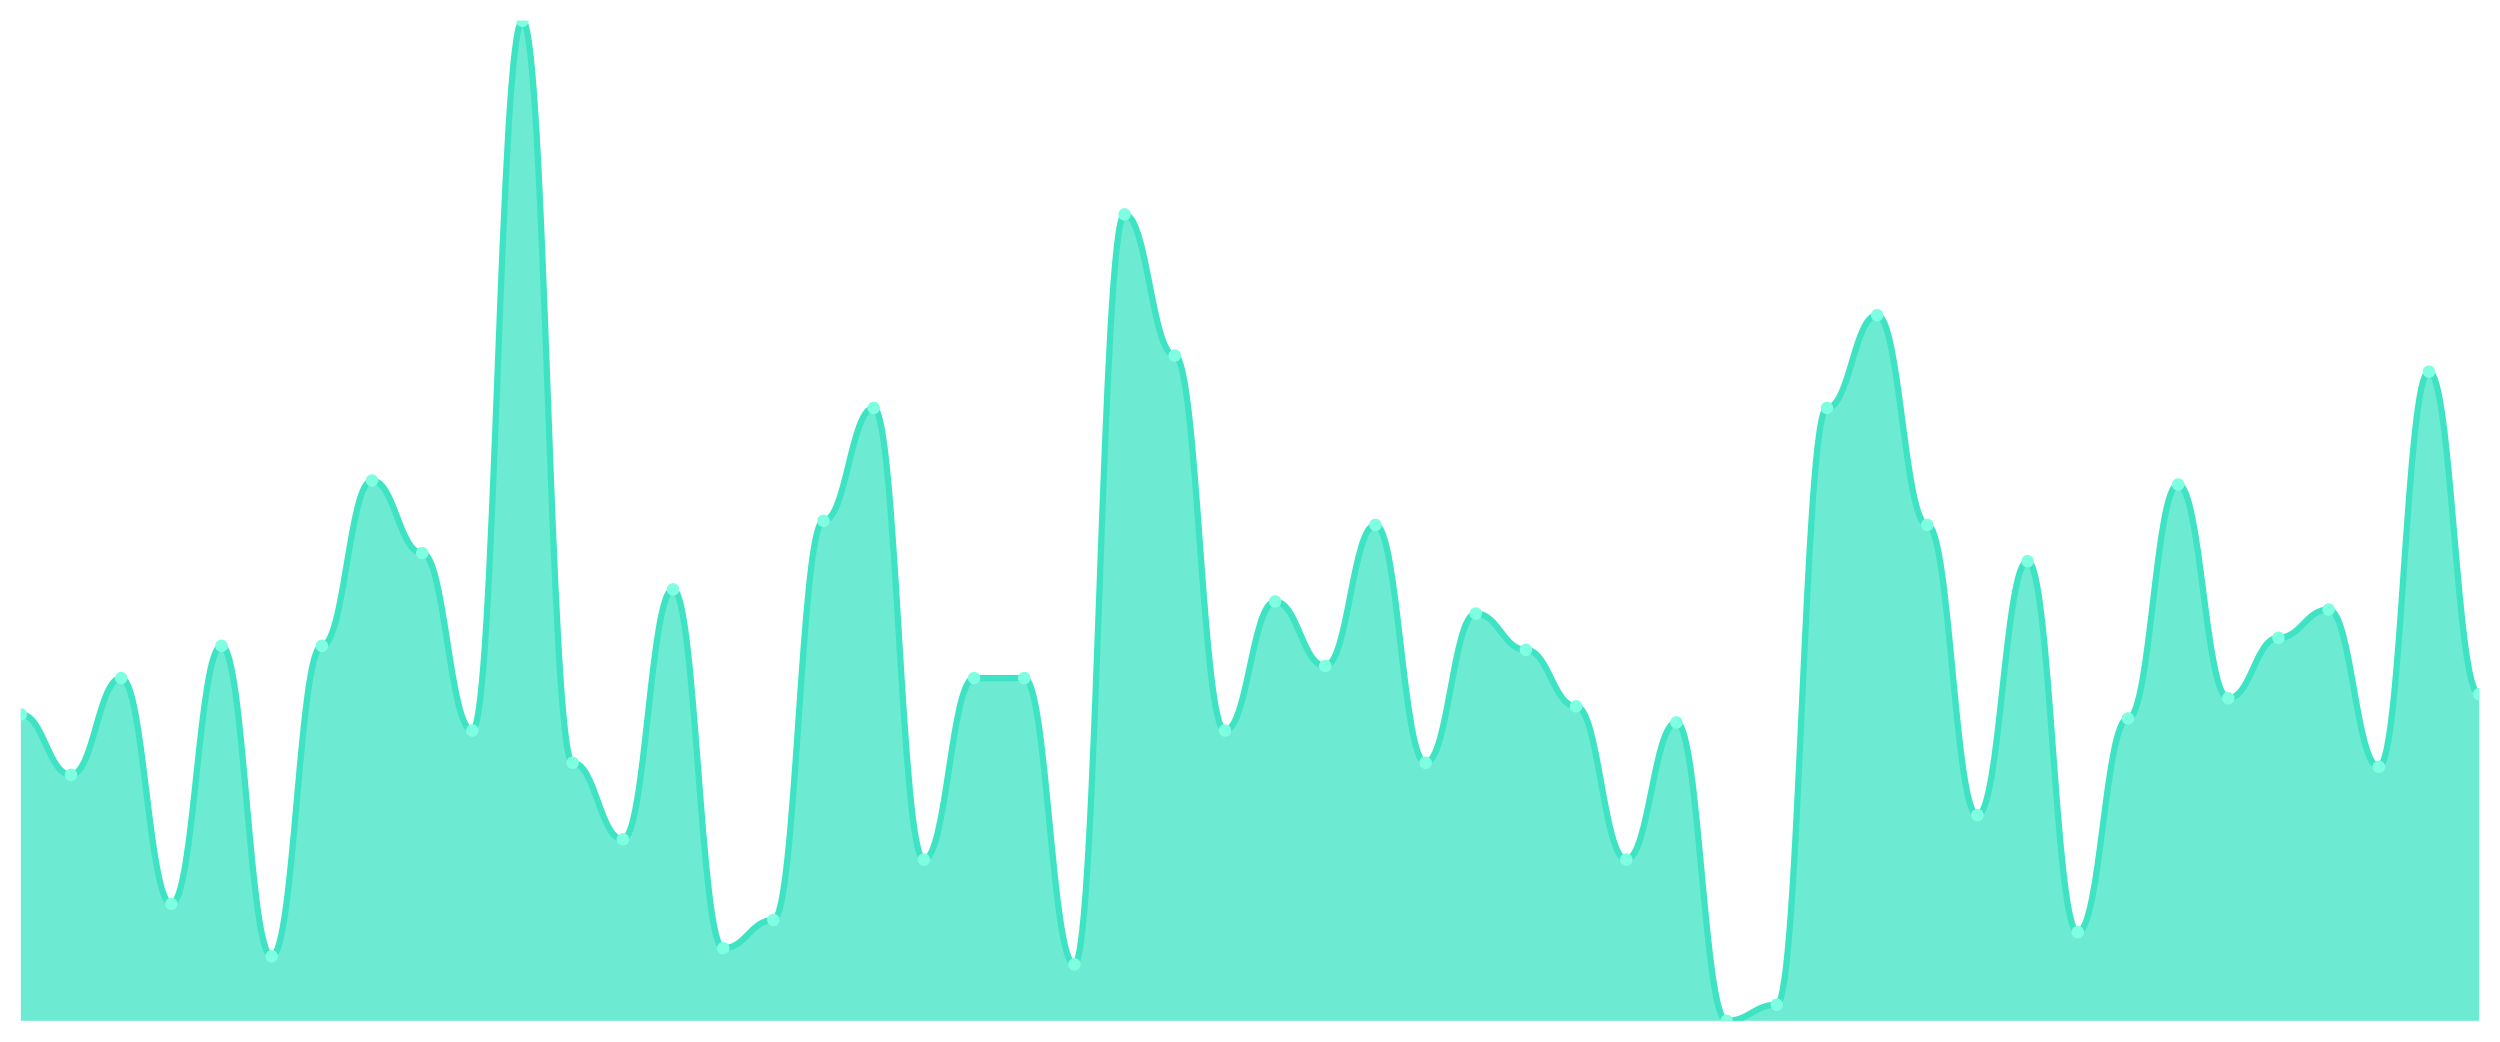
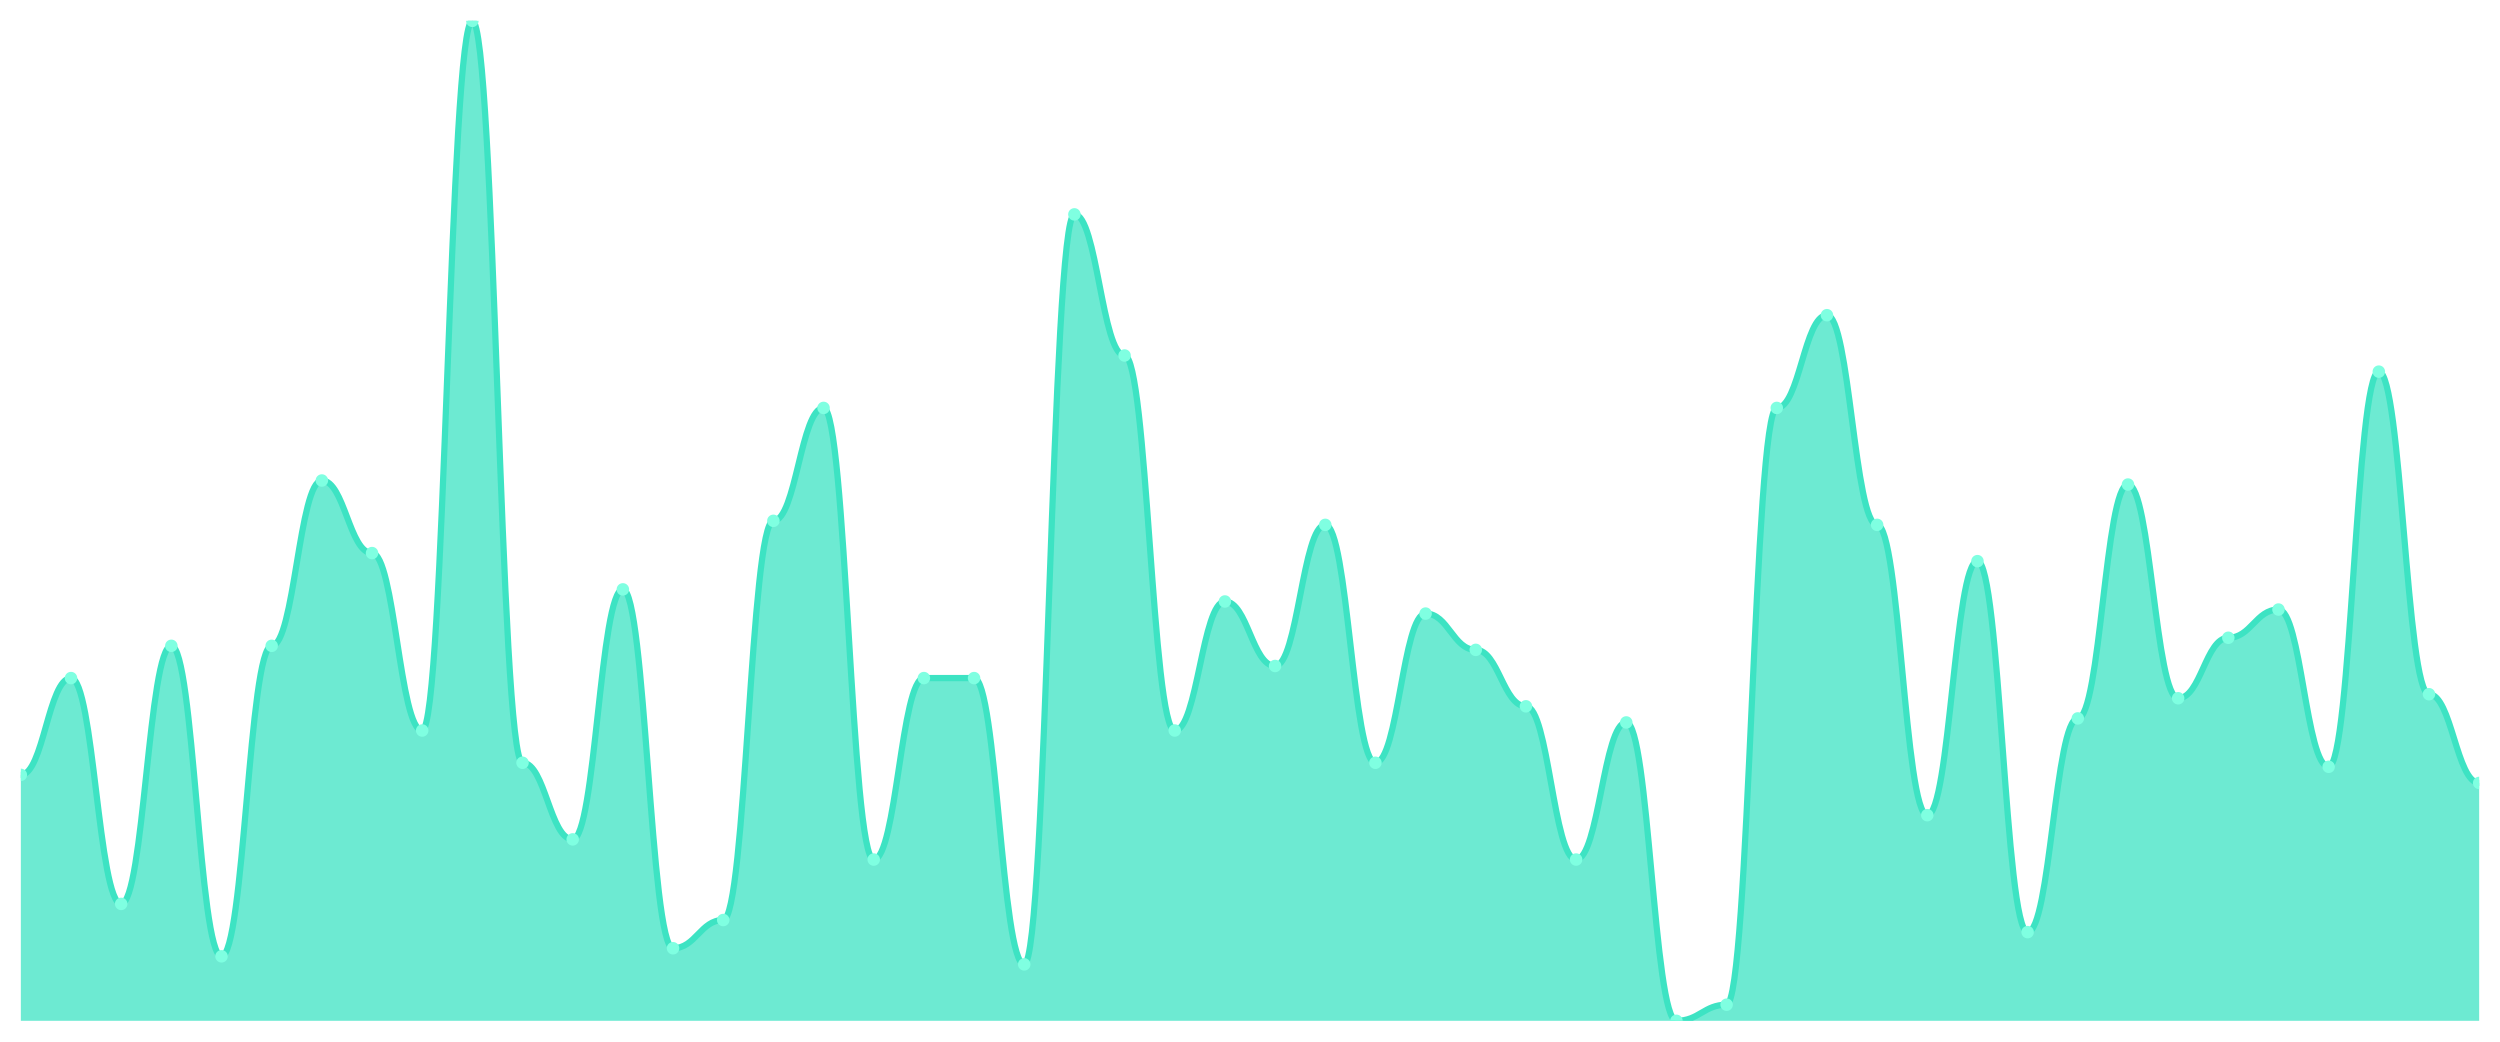
<svg xmlns="http://www.w3.org/2000/svg" viewBox="0 0 1200 500" width="1200" height="500">
  <defs>
    <clipPath id="c">
      <rect x="10" y="10" width="1180" height="480" />
    </clipPath>
  </defs>
  <rect width="1200" height="500" fill="none" />
  <g clip-path="url(#c)">
-     <path d="M 10,490 L 10,342.903 C 20.837,342.903 23.245,371.935 34.082,371.935 C 44.918,371.935 47.327,325.484 58.163,325.484 C 69,325.484 71.408,433.871 82.245,433.871 C 93.082,433.871 95.49,310 106.327,310 C 117.163,310 119.571,459.032 130.408,459.032 C 141.245,459.032 143.653,310 154.49,310 C 165.327,310 167.735,230.645 178.571,230.645 C 189.408,230.645 191.816,265.484 202.653,265.484 C 213.49,265.484 215.898,350.645 226.735,350.645 C 237.571,350.645 239.98,10 250.816,10 C 261.653,10 264.061,366.129 274.898,366.129 C 285.735,366.129 288.143,402.903 298.98,402.903 C 309.816,402.903 312.224,282.903 323.061,282.903 C 333.898,282.903 336.306,455.161 347.143,455.161 C 357.98,455.161 360.388,441.613 371.224,441.613 C 382.061,441.613 384.469,250 395.306,250 C 406.143,250 408.551,195.806 419.388,195.806 C 430.224,195.806 432.633,412.581 443.469,412.581 C 454.306,412.581 456.714,325.484 467.551,325.484 C 478.388,325.484 480.796,325.484 491.633,325.484 C 502.469,325.484 504.878,462.903 515.714,462.903 C 526.551,462.903 528.959,102.903 539.796,102.903 C 550.633,102.903 553.041,170.645 563.878,170.645 C 574.714,170.645 577.122,350.645 587.959,350.645 C 598.796,350.645 601.204,288.71 612.041,288.71 C 622.878,288.71 625.286,319.677 636.122,319.677 C 646.959,319.677 649.367,251.935 660.204,251.935 C 671.041,251.935 673.449,366.129 684.286,366.129 C 695.122,366.129 697.531,294.516 708.367,294.516 C 719.204,294.516 721.612,311.935 732.449,311.935 C 743.286,311.935 745.694,339.032 756.531,339.032 C 767.367,339.032 769.776,412.581 780.612,412.581 C 791.449,412.581 793.857,346.774 804.694,346.774 C 815.531,346.774 817.939,490 828.776,490 C 839.612,490 842.02,482.258 852.857,482.258 C 863.694,482.258 866.102,195.806 876.939,195.806 C 887.776,195.806 890.184,151.29 901.02,151.29 C 911.857,151.29 914.265,251.935 925.102,251.935 C 935.939,251.935 938.347,391.29 949.184,391.29 C 960.02,391.29 962.429,269.355 973.265,269.355 C 984.102,269.355 986.51,447.419 997.347,447.419 C 1008.184,447.419 1010.592,344.839 1021.429,344.839 C 1032.265,344.839 1034.673,232.581 1045.51,232.581 C 1056.347,232.581 1058.755,335.161 1069.592,335.161 C 1080.429,335.161 1082.837,306.129 1093.673,306.129 C 1104.51,306.129 1106.918,292.581 1117.755,292.581 C 1128.592,292.581 1131,368.065 1141.837,368.065 C 1152.673,368.065 1155.082,178.387 1165.918,178.387 C 1176.755,178.387 1179.163,333.226 1190,333.226 L 1190,490 Z" fill="rgba(61,227,195,0.75)" />
-     <path d="M 10,342.903 C 20.837,342.903 23.245,371.935 34.082,371.935 C 44.918,371.935 47.327,325.484 58.163,325.484 C 69,325.484 71.408,433.871 82.245,433.871 C 93.082,433.871 95.49,310 106.327,310 C 117.163,310 119.571,459.032 130.408,459.032 C 141.245,459.032 143.653,310 154.49,310 C 165.327,310 167.735,230.645 178.571,230.645 C 189.408,230.645 191.816,265.484 202.653,265.484 C 213.49,265.484 215.898,350.645 226.735,350.645 C 237.571,350.645 239.98,10 250.816,10 C 261.653,10 264.061,366.129 274.898,366.129 C 285.735,366.129 288.143,402.903 298.98,402.903 C 309.816,402.903 312.224,282.903 323.061,282.903 C 333.898,282.903 336.306,455.161 347.143,455.161 C 357.98,455.161 360.388,441.613 371.224,441.613 C 382.061,441.613 384.469,250 395.306,250 C 406.143,250 408.551,195.806 419.388,195.806 C 430.224,195.806 432.633,412.581 443.469,412.581 C 454.306,412.581 456.714,325.484 467.551,325.484 C 478.388,325.484 480.796,325.484 491.633,325.484 C 502.469,325.484 504.878,462.903 515.714,462.903 C 526.551,462.903 528.959,102.903 539.796,102.903 C 550.633,102.903 553.041,170.645 563.878,170.645 C 574.714,170.645 577.122,350.645 587.959,350.645 C 598.796,350.645 601.204,288.71 612.041,288.71 C 622.878,288.71 625.286,319.677 636.122,319.677 C 646.959,319.677 649.367,251.935 660.204,251.935 C 671.041,251.935 673.449,366.129 684.286,366.129 C 695.122,366.129 697.531,294.516 708.367,294.516 C 719.204,294.516 721.612,311.935 732.449,311.935 C 743.286,311.935 745.694,339.032 756.531,339.032 C 767.367,339.032 769.776,412.581 780.612,412.581 C 791.449,412.581 793.857,346.774 804.694,346.774 C 815.531,346.774 817.939,490 828.776,490 C 839.612,490 842.02,482.258 852.857,482.258 C 863.694,482.258 866.102,195.806 876.939,195.806 C 887.776,195.806 890.184,151.29 901.02,151.29 C 911.857,151.29 914.265,251.935 925.102,251.935 C 935.939,251.935 938.347,391.29 949.184,391.29 C 960.02,391.29 962.429,269.355 973.265,269.355 C 984.102,269.355 986.51,447.419 997.347,447.419 C 1008.184,447.419 1010.592,344.839 1021.429,344.839 C 1032.265,344.839 1034.673,232.581 1045.51,232.581 C 1056.347,232.581 1058.755,335.161 1069.592,335.161 C 1080.429,335.161 1082.837,306.129 1093.673,306.129 C 1104.51,306.129 1106.918,292.581 1117.755,292.581 C 1128.592,292.581 1131,368.065 1141.837,368.065 C 1152.673,368.065 1155.082,178.387 1165.918,178.387 C 1176.755,178.387 1179.163,333.226 1190,333.226" fill="none" stroke="#3de3c3" stroke-width="3" stroke-linecap="round" stroke-linejoin="round" />
-     <circle cx="10" cy="342.903" r="3" fill="#7fffe1" />
-     <circle cx="34.082" cy="371.935" r="3" fill="#7fffe1" />
-     <circle cx="58.163" cy="325.484" r="3" fill="#7fffe1" />
-     <circle cx="82.245" cy="433.871" r="3" fill="#7fffe1" />
-     <circle cx="106.327" cy="310" r="3" fill="#7fffe1" />
-     <circle cx="130.408" cy="459.032" r="3" fill="#7fffe1" />
-     <circle cx="154.49" cy="310" r="3" fill="#7fffe1" />
-     <circle cx="178.571" cy="230.645" r="3" fill="#7fffe1" />
-     <circle cx="202.653" cy="265.484" r="3" fill="#7fffe1" />
-     <circle cx="226.735" cy="350.645" r="3" fill="#7fffe1" />
-     <circle cx="250.816" cy="10" r="3" fill="#7fffe1" />
-     <circle cx="274.898" cy="366.129" r="3" fill="#7fffe1" />
-     <circle cx="298.98" cy="402.903" r="3" fill="#7fffe1" />
-     <circle cx="323.061" cy="282.903" r="3" fill="#7fffe1" />
-     <circle cx="347.143" cy="455.161" r="3" fill="#7fffe1" />
-     <circle cx="371.224" cy="441.613" r="3" fill="#7fffe1" />
-     <circle cx="395.306" cy="250" r="3" fill="#7fffe1" />
-     <circle cx="419.388" cy="195.806" r="3" fill="#7fffe1" />
-     <circle cx="443.469" cy="412.581" r="3" fill="#7fffe1" />
+     <path d="M 10,490 L 10,371.935 C 20.837,371.935 23.245,325.484 34.082,325.484 C 44.918,325.484 47.327,433.871 58.163,433.871 C 69,433.871 71.408,310 82.245,310 C 93.082,310 95.49,459.032 106.327,459.032 C 117.163,459.032 119.571,310 130.408,310 C 141.245,310 143.653,230.645 154.49,230.645 C 165.327,230.645 167.735,265.484 178.571,265.484 C 189.408,265.484 191.816,350.645 202.653,350.645 C 213.49,350.645 215.898,10 226.735,10 C 237.571,10 239.98,366.129 250.816,366.129 C 261.653,366.129 264.061,402.903 274.898,402.903 C 285.735,402.903 288.143,282.903 298.98,282.903 C 309.816,282.903 312.224,455.161 323.061,455.161 C 333.898,455.161 336.306,441.613 347.143,441.613 C 357.98,441.613 360.388,250 371.224,250 C 382.061,250 384.469,195.806 395.306,195.806 C 406.143,195.806 408.551,412.581 419.388,412.581 C 430.224,412.581 432.633,325.484 443.469,325.484 C 454.306,325.484 456.714,325.484 467.551,325.484 C 478.388,325.484 480.796,462.903 491.633,462.903 C 502.469,462.903 504.878,102.903 515.714,102.903 C 526.551,102.903 528.959,170.645 539.796,170.645 C 550.633,170.645 553.041,350.645 563.878,350.645 C 574.714,350.645 577.122,288.71 587.959,288.71 C 598.796,288.71 601.204,319.677 612.041,319.677 C 622.878,319.677 625.286,251.935 636.122,251.935 C 646.959,251.935 649.367,366.129 660.204,366.129 C 671.041,366.129 673.449,294.516 684.286,294.516 C 695.122,294.516 697.531,311.935 708.367,311.935 C 719.204,311.935 721.612,339.032 732.449,339.032 C 743.286,339.032 745.694,412.581 756.531,412.581 C 767.367,412.581 769.776,346.774 780.612,346.774 C 791.449,346.774 793.857,490 804.694,490 C 815.531,490 817.939,482.258 828.776,482.258 C 839.612,482.258 842.02,195.806 852.857,195.806 C 863.694,195.806 866.102,151.29 876.939,151.29 C 887.776,151.29 890.184,251.935 901.02,251.935 C 911.857,251.935 914.265,391.29 925.102,391.29 C 935.939,391.29 938.347,269.355 949.184,269.355 C 960.02,269.355 962.429,447.419 973.265,447.419 C 984.102,447.419 986.51,344.839 997.347,344.839 C 1008.184,344.839 1010.592,232.581 1021.429,232.581 C 1032.265,232.581 1034.673,335.161 1045.51,335.161 C 1056.347,335.161 1058.755,306.129 1069.592,306.129 C 1080.429,306.129 1082.837,292.581 1093.673,292.581 C 1104.51,292.581 1106.918,368.065 1117.755,368.065 C 1128.592,368.065 1131,178.387 1141.837,178.387 C 1152.673,178.387 1155.082,333.226 1165.918,333.226 C 1176.755,333.226 1179.163,375.806 1190,375.806 L 1190,490 Z" fill="rgba(61,227,195,0.75)" />
+     <path d="M 10,371.935 C 20.837,371.935 23.245,325.484 34.082,325.484 C 44.918,325.484 47.327,433.871 58.163,433.871 C 69,433.871 71.408,310 82.245,310 C 93.082,310 95.49,459.032 106.327,459.032 C 117.163,459.032 119.571,310 130.408,310 C 141.245,310 143.653,230.645 154.49,230.645 C 165.327,230.645 167.735,265.484 178.571,265.484 C 189.408,265.484 191.816,350.645 202.653,350.645 C 213.49,350.645 215.898,10 226.735,10 C 237.571,10 239.98,366.129 250.816,366.129 C 261.653,366.129 264.061,402.903 274.898,402.903 C 285.735,402.903 288.143,282.903 298.98,282.903 C 309.816,282.903 312.224,455.161 323.061,455.161 C 333.898,455.161 336.306,441.613 347.143,441.613 C 357.98,441.613 360.388,250 371.224,250 C 382.061,250 384.469,195.806 395.306,195.806 C 406.143,195.806 408.551,412.581 419.388,412.581 C 430.224,412.581 432.633,325.484 443.469,325.484 C 454.306,325.484 456.714,325.484 467.551,325.484 C 478.388,325.484 480.796,462.903 491.633,462.903 C 502.469,462.903 504.878,102.903 515.714,102.903 C 526.551,102.903 528.959,170.645 539.796,170.645 C 550.633,170.645 553.041,350.645 563.878,350.645 C 574.714,350.645 577.122,288.71 587.959,288.71 C 598.796,288.71 601.204,319.677 612.041,319.677 C 622.878,319.677 625.286,251.935 636.122,251.935 C 646.959,251.935 649.367,366.129 660.204,366.129 C 671.041,366.129 673.449,294.516 684.286,294.516 C 695.122,294.516 697.531,311.935 708.367,311.935 C 719.204,311.935 721.612,339.032 732.449,339.032 C 743.286,339.032 745.694,412.581 756.531,412.581 C 767.367,412.581 769.776,346.774 780.612,346.774 C 791.449,346.774 793.857,490 804.694,490 C 815.531,490 817.939,482.258 828.776,482.258 C 839.612,482.258 842.02,195.806 852.857,195.806 C 863.694,195.806 866.102,151.29 876.939,151.29 C 887.776,151.29 890.184,251.935 901.02,251.935 C 911.857,251.935 914.265,391.29 925.102,391.29 C 935.939,391.29 938.347,269.355 949.184,269.355 C 960.02,269.355 962.429,447.419 973.265,447.419 C 984.102,447.419 986.51,344.839 997.347,344.839 C 1008.184,344.839 1010.592,232.581 1021.429,232.581 C 1032.265,232.581 1034.673,335.161 1045.51,335.161 C 1056.347,335.161 1058.755,306.129 1069.592,306.129 C 1080.429,306.129 1082.837,292.581 1093.673,292.581 C 1104.51,292.581 1106.918,368.065 1117.755,368.065 C 1128.592,368.065 1131,178.387 1141.837,178.387 C 1152.673,178.387 1155.082,333.226 1165.918,333.226 C 1176.755,333.226 1179.163,375.806 1190,375.806" fill="none" stroke="#3de3c3" stroke-width="3" stroke-linecap="round" stroke-linejoin="round" />
+     <circle cx="10" cy="371.935" r="3" fill="#7fffe1" />
+     <circle cx="34.082" cy="325.484" r="3" fill="#7fffe1" />
+     <circle cx="58.163" cy="433.871" r="3" fill="#7fffe1" />
+     <circle cx="82.245" cy="310" r="3" fill="#7fffe1" />
+     <circle cx="106.327" cy="459.032" r="3" fill="#7fffe1" />
+     <circle cx="130.408" cy="310" r="3" fill="#7fffe1" />
+     <circle cx="154.49" cy="230.645" r="3" fill="#7fffe1" />
+     <circle cx="178.571" cy="265.484" r="3" fill="#7fffe1" />
+     <circle cx="202.653" cy="350.645" r="3" fill="#7fffe1" />
+     <circle cx="226.735" cy="10" r="3" fill="#7fffe1" />
+     <circle cx="250.816" cy="366.129" r="3" fill="#7fffe1" />
+     <circle cx="274.898" cy="402.903" r="3" fill="#7fffe1" />
+     <circle cx="298.98" cy="282.903" r="3" fill="#7fffe1" />
+     <circle cx="323.061" cy="455.161" r="3" fill="#7fffe1" />
+     <circle cx="347.143" cy="441.613" r="3" fill="#7fffe1" />
+     <circle cx="371.224" cy="250" r="3" fill="#7fffe1" />
+     <circle cx="395.306" cy="195.806" r="3" fill="#7fffe1" />
+     <circle cx="419.388" cy="412.581" r="3" fill="#7fffe1" />
+     <circle cx="443.469" cy="325.484" r="3" fill="#7fffe1" />
    <circle cx="467.551" cy="325.484" r="3" fill="#7fffe1" />
-     <circle cx="491.633" cy="325.484" r="3" fill="#7fffe1" />
-     <circle cx="515.714" cy="462.903" r="3" fill="#7fffe1" />
-     <circle cx="539.796" cy="102.903" r="3" fill="#7fffe1" />
-     <circle cx="563.878" cy="170.645" r="3" fill="#7fffe1" />
-     <circle cx="587.959" cy="350.645" r="3" fill="#7fffe1" />
-     <circle cx="612.041" cy="288.71" r="3" fill="#7fffe1" />
-     <circle cx="636.122" cy="319.677" r="3" fill="#7fffe1" />
-     <circle cx="660.204" cy="251.935" r="3" fill="#7fffe1" />
-     <circle cx="684.286" cy="366.129" r="3" fill="#7fffe1" />
-     <circle cx="708.367" cy="294.516" r="3" fill="#7fffe1" />
-     <circle cx="732.449" cy="311.935" r="3" fill="#7fffe1" />
-     <circle cx="756.531" cy="339.032" r="3" fill="#7fffe1" />
-     <circle cx="780.612" cy="412.581" r="3" fill="#7fffe1" />
-     <circle cx="804.694" cy="346.774" r="3" fill="#7fffe1" />
-     <circle cx="828.776" cy="490" r="3" fill="#7fffe1" />
-     <circle cx="852.857" cy="482.258" r="3" fill="#7fffe1" />
-     <circle cx="876.939" cy="195.806" r="3" fill="#7fffe1" />
-     <circle cx="901.02" cy="151.29" r="3" fill="#7fffe1" />
-     <circle cx="925.102" cy="251.935" r="3" fill="#7fffe1" />
-     <circle cx="949.184" cy="391.29" r="3" fill="#7fffe1" />
-     <circle cx="973.265" cy="269.355" r="3" fill="#7fffe1" />
-     <circle cx="997.347" cy="447.419" r="3" fill="#7fffe1" />
-     <circle cx="1021.429" cy="344.839" r="3" fill="#7fffe1" />
-     <circle cx="1045.51" cy="232.581" r="3" fill="#7fffe1" />
-     <circle cx="1069.592" cy="335.161" r="3" fill="#7fffe1" />
-     <circle cx="1093.673" cy="306.129" r="3" fill="#7fffe1" />
-     <circle cx="1117.755" cy="292.581" r="3" fill="#7fffe1" />
-     <circle cx="1141.837" cy="368.065" r="3" fill="#7fffe1" />
-     <circle cx="1165.918" cy="178.387" r="3" fill="#7fffe1" />
-     <circle cx="1190" cy="333.226" r="3" fill="#7fffe1" />
+     <circle cx="491.633" cy="462.903" r="3" fill="#7fffe1" />
+     <circle cx="515.714" cy="102.903" r="3" fill="#7fffe1" />
+     <circle cx="539.796" cy="170.645" r="3" fill="#7fffe1" />
+     <circle cx="563.878" cy="350.645" r="3" fill="#7fffe1" />
+     <circle cx="587.959" cy="288.71" r="3" fill="#7fffe1" />
+     <circle cx="612.041" cy="319.677" r="3" fill="#7fffe1" />
+     <circle cx="636.122" cy="251.935" r="3" fill="#7fffe1" />
+     <circle cx="660.204" cy="366.129" r="3" fill="#7fffe1" />
+     <circle cx="684.286" cy="294.516" r="3" fill="#7fffe1" />
+     <circle cx="708.367" cy="311.935" r="3" fill="#7fffe1" />
+     <circle cx="732.449" cy="339.032" r="3" fill="#7fffe1" />
+     <circle cx="756.531" cy="412.581" r="3" fill="#7fffe1" />
+     <circle cx="780.612" cy="346.774" r="3" fill="#7fffe1" />
+     <circle cx="804.694" cy="490" r="3" fill="#7fffe1" />
+     <circle cx="828.776" cy="482.258" r="3" fill="#7fffe1" />
+     <circle cx="852.857" cy="195.806" r="3" fill="#7fffe1" />
+     <circle cx="876.939" cy="151.29" r="3" fill="#7fffe1" />
+     <circle cx="901.02" cy="251.935" r="3" fill="#7fffe1" />
+     <circle cx="925.102" cy="391.29" r="3" fill="#7fffe1" />
+     <circle cx="949.184" cy="269.355" r="3" fill="#7fffe1" />
+     <circle cx="973.265" cy="447.419" r="3" fill="#7fffe1" />
+     <circle cx="997.347" cy="344.839" r="3" fill="#7fffe1" />
+     <circle cx="1021.429" cy="232.581" r="3" fill="#7fffe1" />
+     <circle cx="1045.51" cy="335.161" r="3" fill="#7fffe1" />
+     <circle cx="1069.592" cy="306.129" r="3" fill="#7fffe1" />
+     <circle cx="1093.673" cy="292.581" r="3" fill="#7fffe1" />
+     <circle cx="1117.755" cy="368.065" r="3" fill="#7fffe1" />
+     <circle cx="1141.837" cy="178.387" r="3" fill="#7fffe1" />
+     <circle cx="1165.918" cy="333.226" r="3" fill="#7fffe1" />
+     <circle cx="1190" cy="375.806" r="3" fill="#7fffe1" />
  </g>
</svg>
